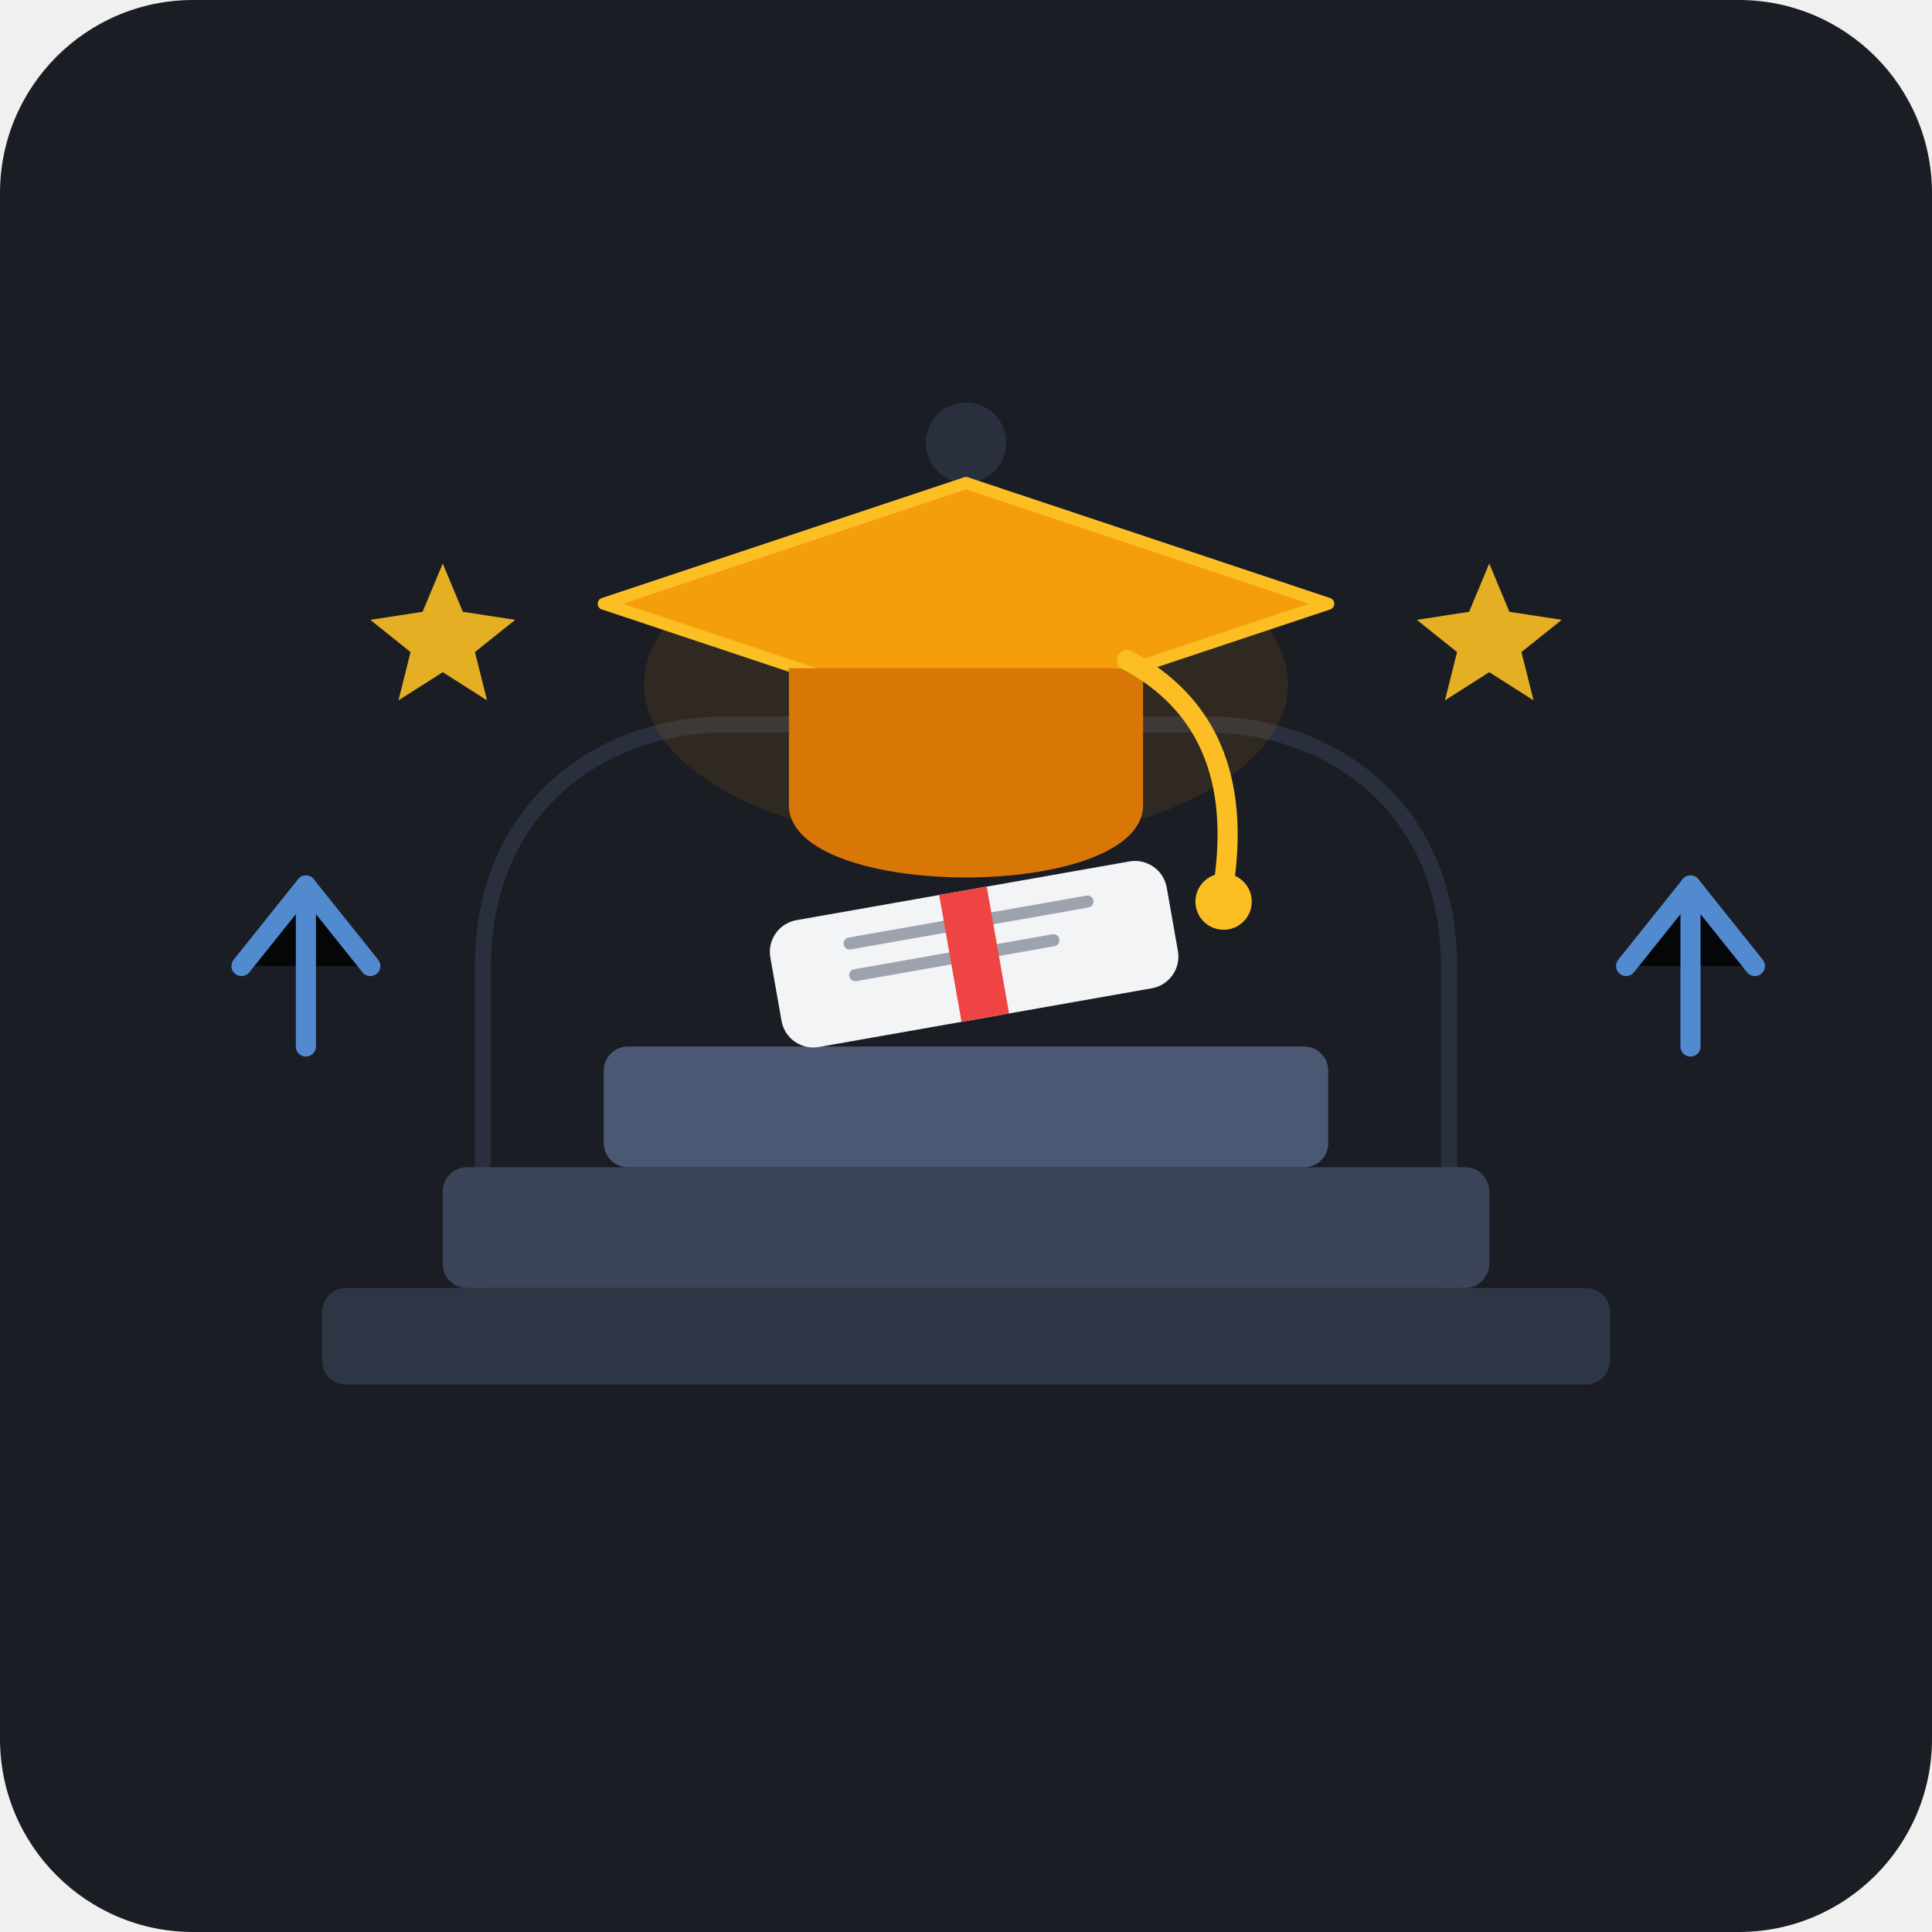
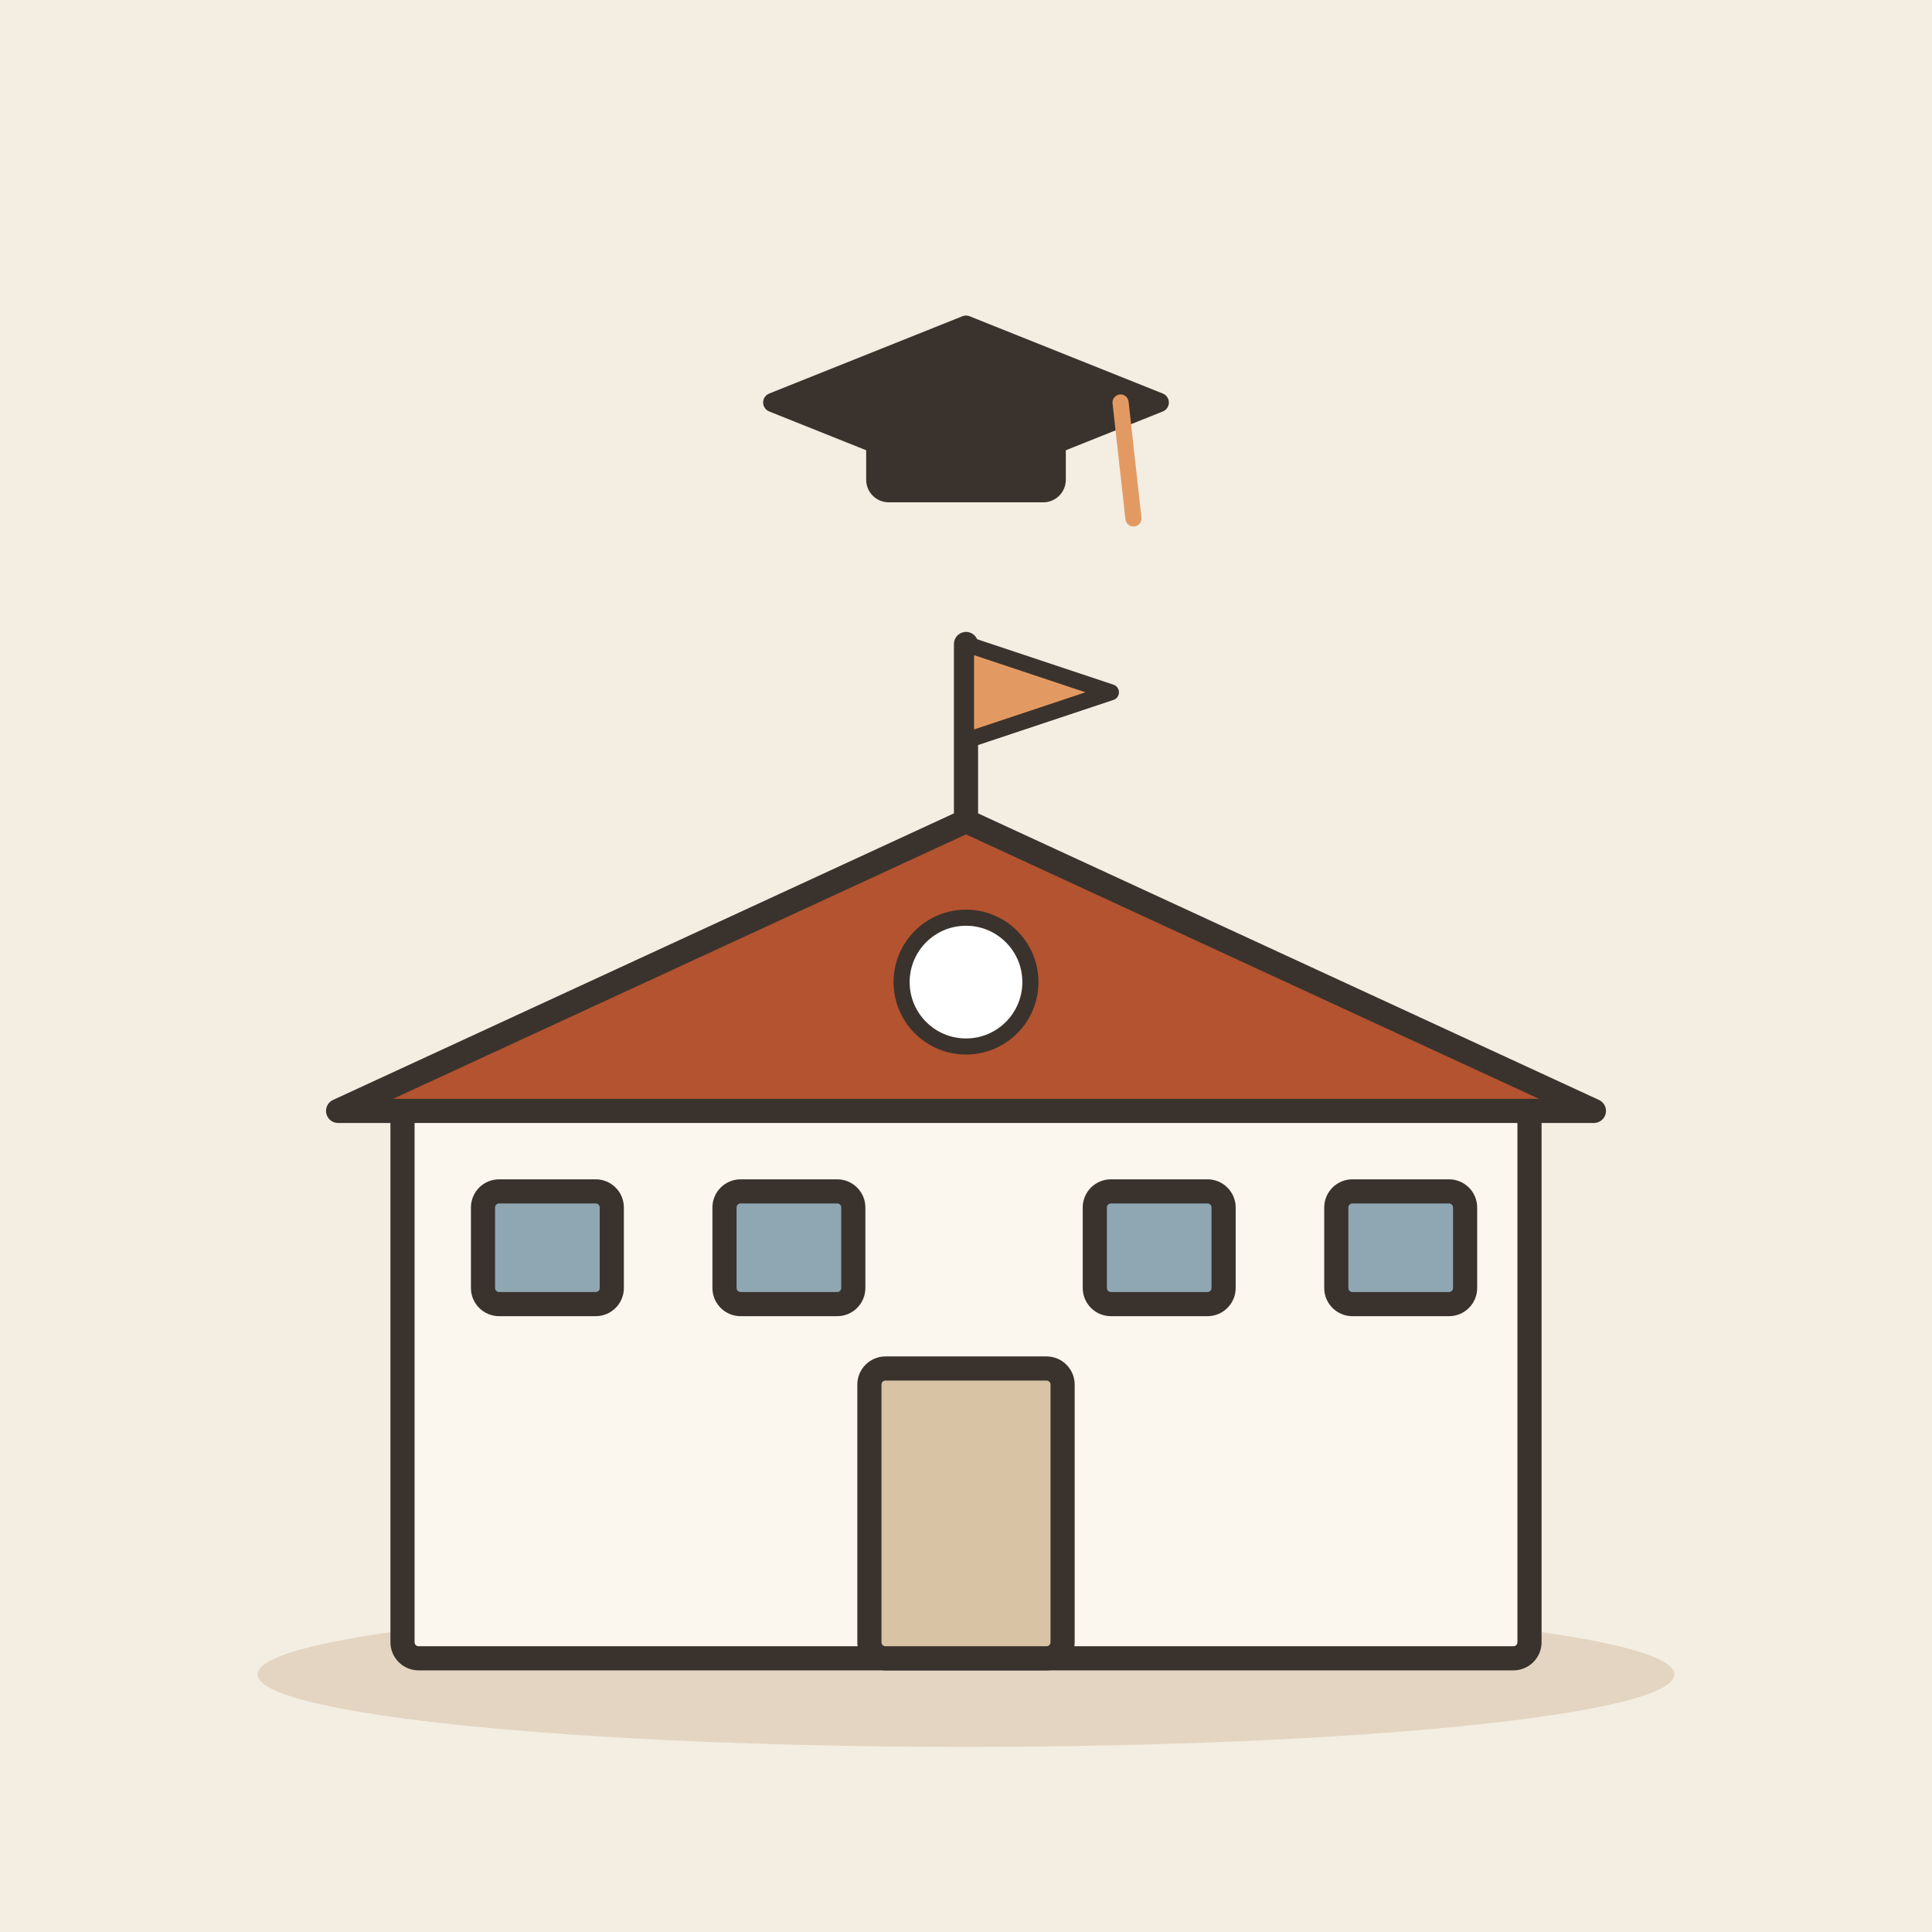
- <svg xmlns="http://www.w3.org/2000/svg" viewBox="0 0 240 240">
-   <rect width="240" height="240" rx="24" fill="#1A1D24" />
-   <path d="M60 160 L60 120 C60 100, 75 90, 90 90 L150 90 C165 90, 180 100, 180 120 L180 160" fill="none" stroke="#2A2F3D" stroke-width="2" stroke-linecap="round" />
-   <path d="M120 90 L120 60" fill="none" stroke="#2A2F3D" stroke-width="2" />
-   <circle cx="120" cy="55" r="5" fill="#2A2F3D" />
-   <rect x="40" y="160" width="160" height="12" rx="3" fill="#2E3646" />
-   <rect x="55" y="145" width="130" height="15" rx="3" fill="#3B4459" />
-   <rect x="75" y="130" width="90" height="15" rx="3" fill="#4B5873" />
-   <ellipse cx="120" cy="85" rx="40" ry="20" fill="#F59E0B" opacity="0.1" />
-   <polygon points="120,60 165,75 120,90 75,75" fill="#F59E0B" />
-   <polygon points="120,60 165,75 120,90 75,75" stroke="#FBBF24" stroke-width="1.5" stroke-linejoin="round" fill="none" />
-   <path d="M98 83 V100 C98 112, 142 112, 142 100 V83" fill="#D97706" />
-   <path d="M140 82 Q155 90 152 110" fill="none" stroke="#FBBF24" stroke-width="2.5" stroke-linecap="round" />
-   <circle cx="152" cy="112" r="3.5" fill="#FBBF24" />
-   <g transform="translate(95, 115) rotate(-10)">
-     <rect x="0" y="0" width="50" height="16" rx="4" fill="#F3F4F6" />
-     <line x1="10" y1="4" x2="40" y2="4" stroke="#9CA3AF" stroke-width="1.5" stroke-linecap="round" />
-     <line x1="10" y1="8" x2="35" y2="8" stroke="#9CA3AF" stroke-width="1.5" stroke-linecap="round" />
-     <rect x="22" y="0" width="6" height="16" fill="#EF4444" />
+ <svg xmlns="http://www.w3.org/2000/svg" viewBox="0 0 240 240" data-style="editorial">
+   <rect width="240" height="240" fill="#F4EDE2" />
+   <ellipse cx="120" cy="208" rx="88" ry="9" fill="#E3D5C1" />
+   <g transform="translate(120 206)">
+     <rect x="-70" y="-70" width="140" height="70" rx="2" fill="#FBF6EE" stroke="#3A332D" stroke-width="3" stroke-linecap="round" stroke-linejoin="round" />
+     <path d="M-78 -68L0 -104L78 -68Z" fill="#B4532F" stroke="#3A332D" stroke-width="3" stroke-linecap="round" stroke-linejoin="round" />
+     <rect x="-12" y="-36" width="24" height="36" rx="2" fill="#D8C3A5" stroke="#3A332D" stroke-width="3" stroke-linecap="round" stroke-linejoin="round" />
+     <rect x="-60" y="-58" width="16" height="14" rx="2" fill="#8FA7B3" stroke="#3A332D" stroke-width="3" stroke-linecap="round" stroke-linejoin="round" />
+     <rect x="-30" y="-58" width="16" height="14" rx="2" fill="#8FA7B3" stroke="#3A332D" stroke-width="3" stroke-linecap="round" stroke-linejoin="round" />
+     <rect x="16" y="-58" width="16" height="14" rx="2" fill="#8FA7B3" stroke="#3A332D" stroke-width="3" stroke-linecap="round" stroke-linejoin="round" />
+     <rect x="46" y="-58" width="16" height="14" rx="2" fill="#8FA7B3" stroke="#3A332D" stroke-width="3" stroke-linecap="round" stroke-linejoin="round" />
+     <path d="M0 -104L0 -126" stroke="#3A332D" stroke-width="3" stroke-linecap="round" fill="none" />
+     <path d="M0 -126L18 -120L0 -114Z" fill="#E39A62" stroke="#3A332D" stroke-width="2" stroke-linecap="round" stroke-linejoin="round" />
+     <circle cx="0" cy="-84" r="8" fill="#FFFFFF" stroke="#3A332D" stroke-linecap="round" stroke-linejoin="round" stroke-width="2" />
  </g>
-   <g stroke="#60A5FA" stroke-width="2.5" stroke-linecap="round" stroke-linejoin="round" opacity="0.8">
-     <polyline points="30,120 38,110 46,120" />
-     <line x1="38" y1="130" x2="38" y2="110" />
-     <polyline points="202,120 210,110 218,120" />
-     <line x1="210" y1="130" x2="210" y2="110" />
+   <g transform="translate(120 50) scale(0.8 0.8)">
+     <path d="M-30 0L0 -12L30 0L0 12Z" fill="#3A332D" stroke="#3A332D" stroke-width="3" stroke-linecap="round" stroke-linejoin="round" />
+     <rect x="-14" y="2" width="28" height="12" rx="2" fill="#3A332D" stroke="#3A332D" stroke-width="3" stroke-linecap="round" stroke-linejoin="round" />
+     <path d="M24 0L26 18" stroke="#E39A62" stroke-width="2.5" stroke-linecap="round" fill="none" />
  </g>
-   <path d="M55 70 L57.5 76 L64 77 L59 81 L60.5 87 L55 83.5 L49.5 87 L51 81 L46 77 L52.5 76 Z" fill="#FBBF24" opacity="0.9" />
-   <path d="M185 70 L187.5 76 L194 77 L189 81 L190.5 87 L185 83.5 L179.5 87 L181 81 L176 77 L182.5 76 Z" fill="#FBBF24" opacity="0.9" />
</svg>
